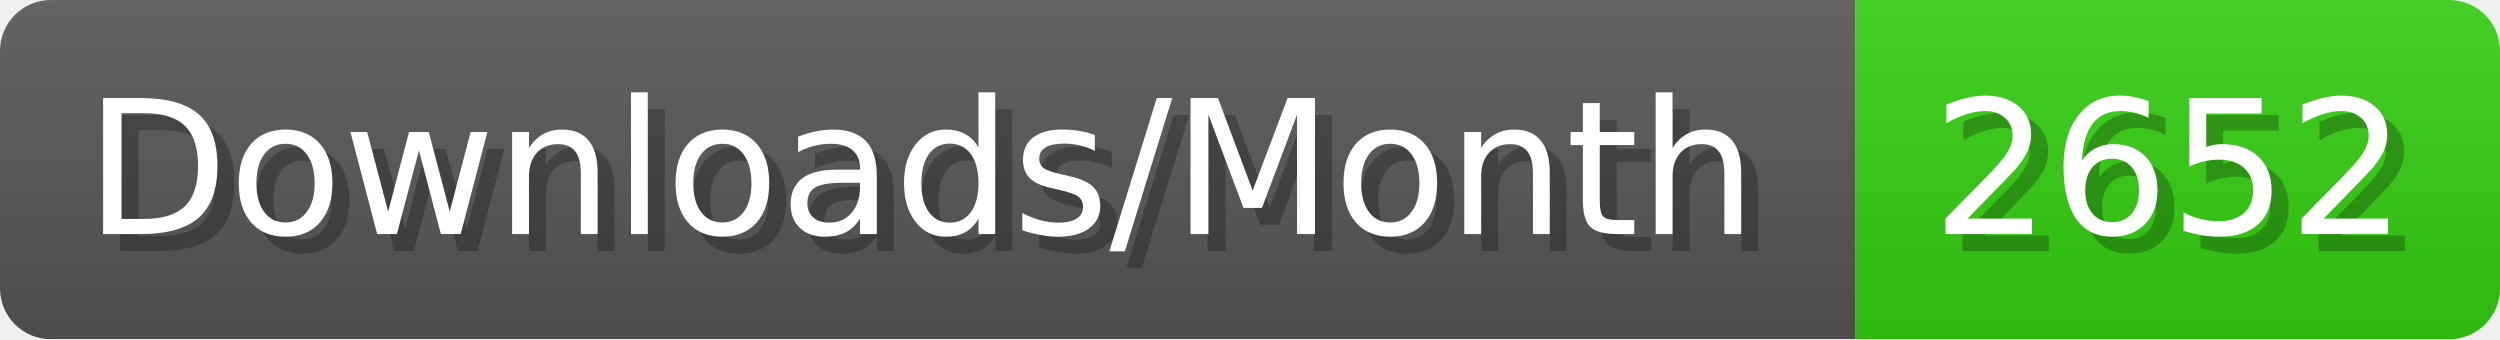
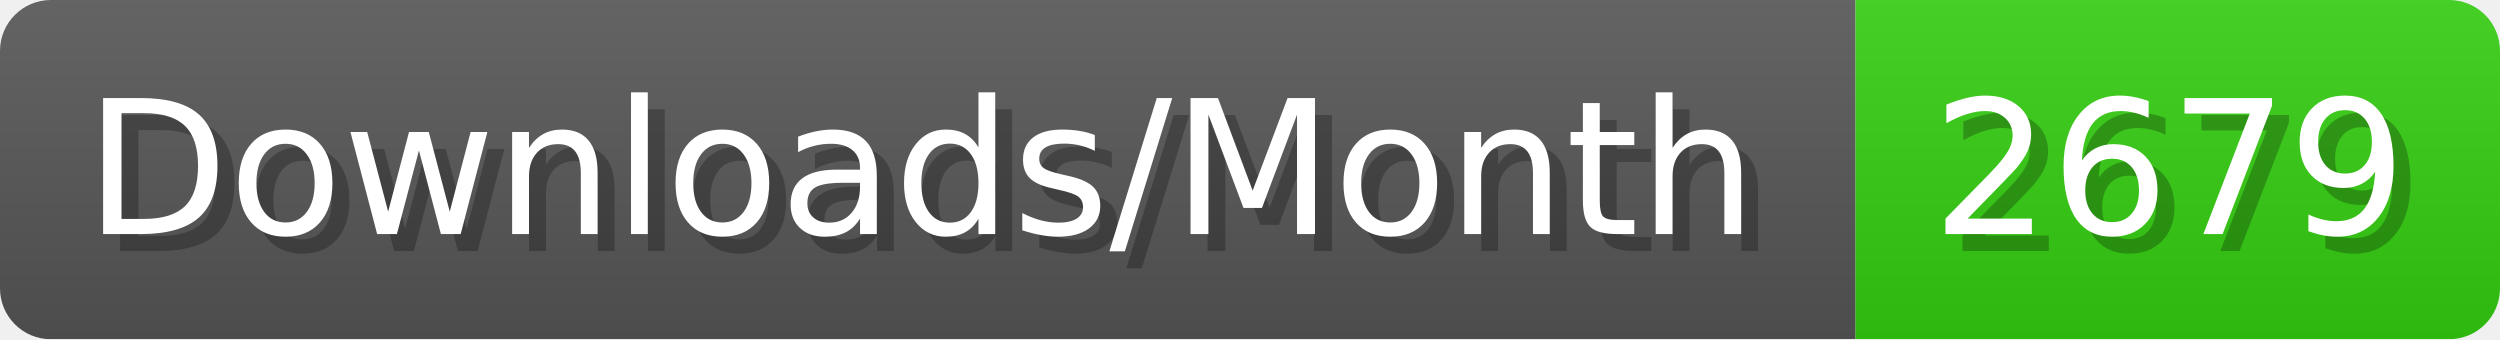
- <svg xmlns="http://www.w3.org/2000/svg" width="147.4" height="20" viewBox="0 0 1474 200" role="img" aria-label="Downloads/Month: 2652">
+ <svg xmlns="http://www.w3.org/2000/svg" width="147.4" height="20" viewBox="0 0 1474 200" role="img" aria-label="Downloads/Month: 2679">
  <linearGradient id="YlXUI" x2="0" y2="100%">
    <stop offset="0" stop-opacity=".1" stop-color="#EEE" />
    <stop offset="1" stop-opacity=".1" />
  </linearGradient>
  <mask id="JHhop">
    <rect width="1474" height="200" rx="30" fill="#FFF" />
  </mask>
  <g mask="url(#JHhop)">
    <rect width="1094" height="200" fill="#555" />
    <rect width="380" height="200" fill="#3C1" x="1094" />
    <rect width="1474" height="200" fill="url(#YlXUI)" />
  </g>
  <g aria-hidden="true" fill="#fff" text-anchor="start" font-family="Verdana,DejaVu Sans,sans-serif" font-size="110">
    <text x="60" y="148" textLength="994" fill="#000" opacity="0.25">Downloads/Month</text>
    <text x="50" y="138" textLength="994">Downloads/Month</text>
-     <text x="1149" y="148" textLength="280" fill="#000" opacity="0.25">2652</text>
-     <text x="1139" y="138" textLength="280">2652</text>
+     <text x="1149" y="148" textLength="280" fill="#000" opacity="0.25">2679</text>
+     <text x="1139" y="138" textLength="280">2679</text>
  </g>
</svg>
